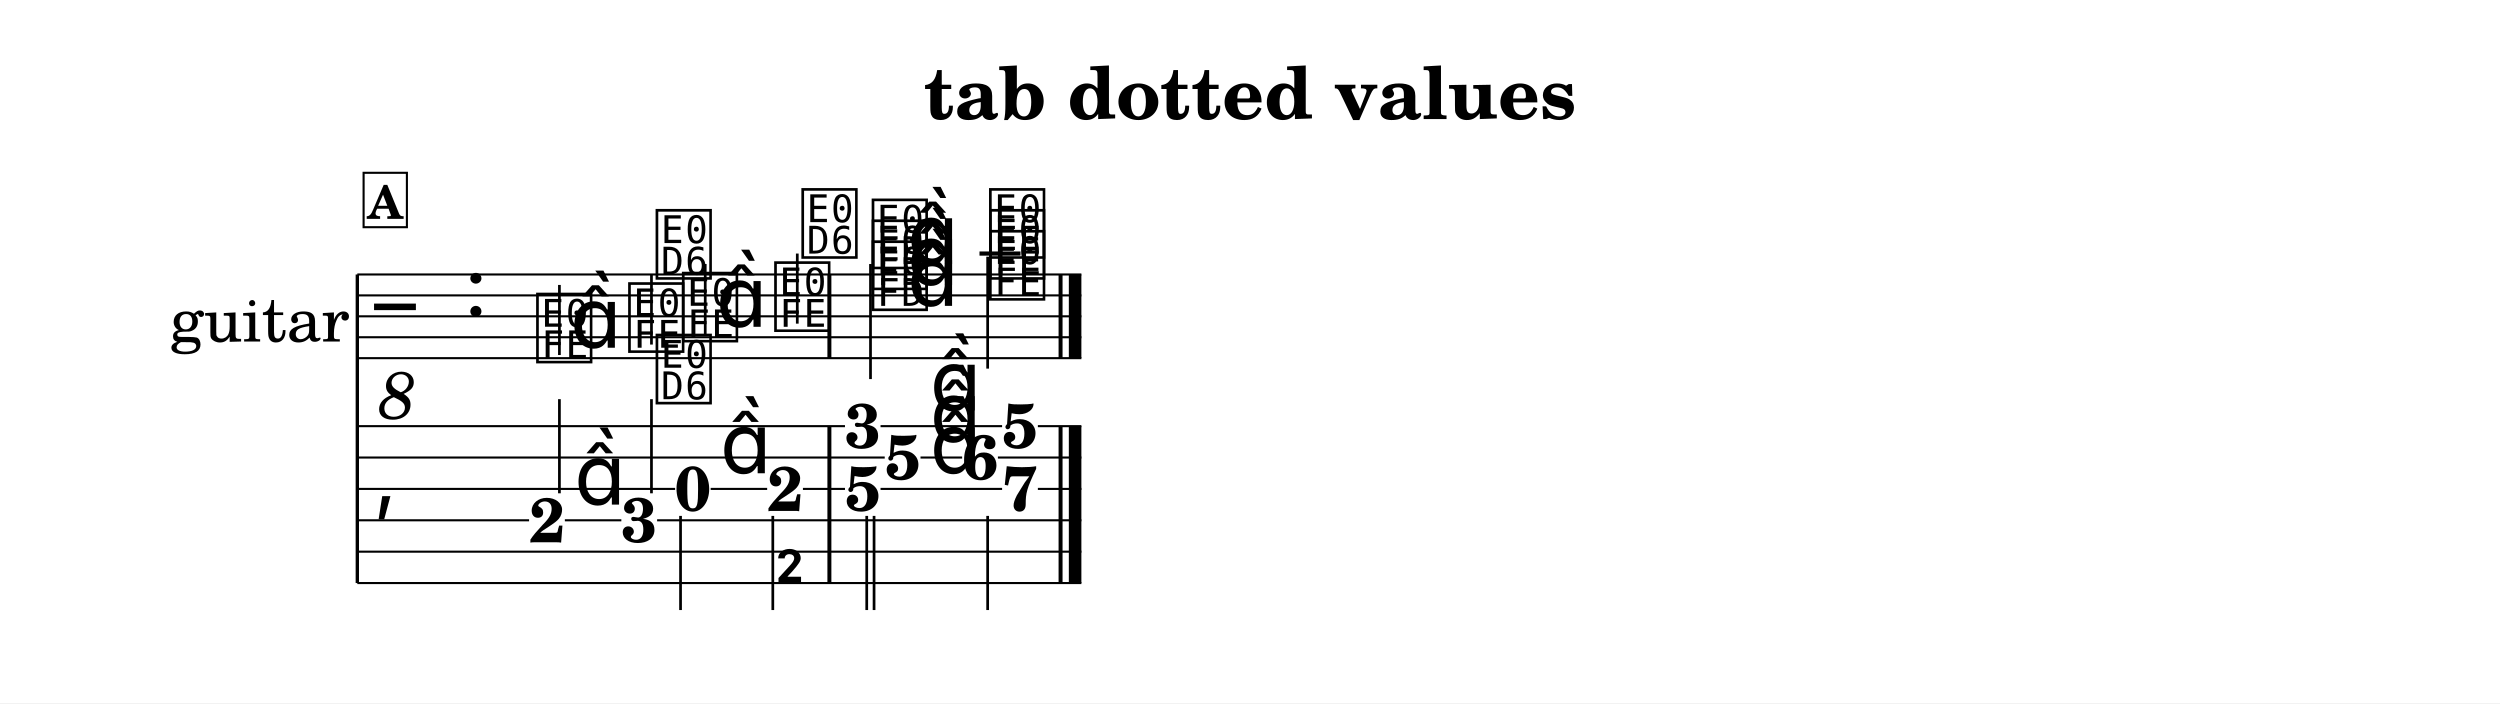
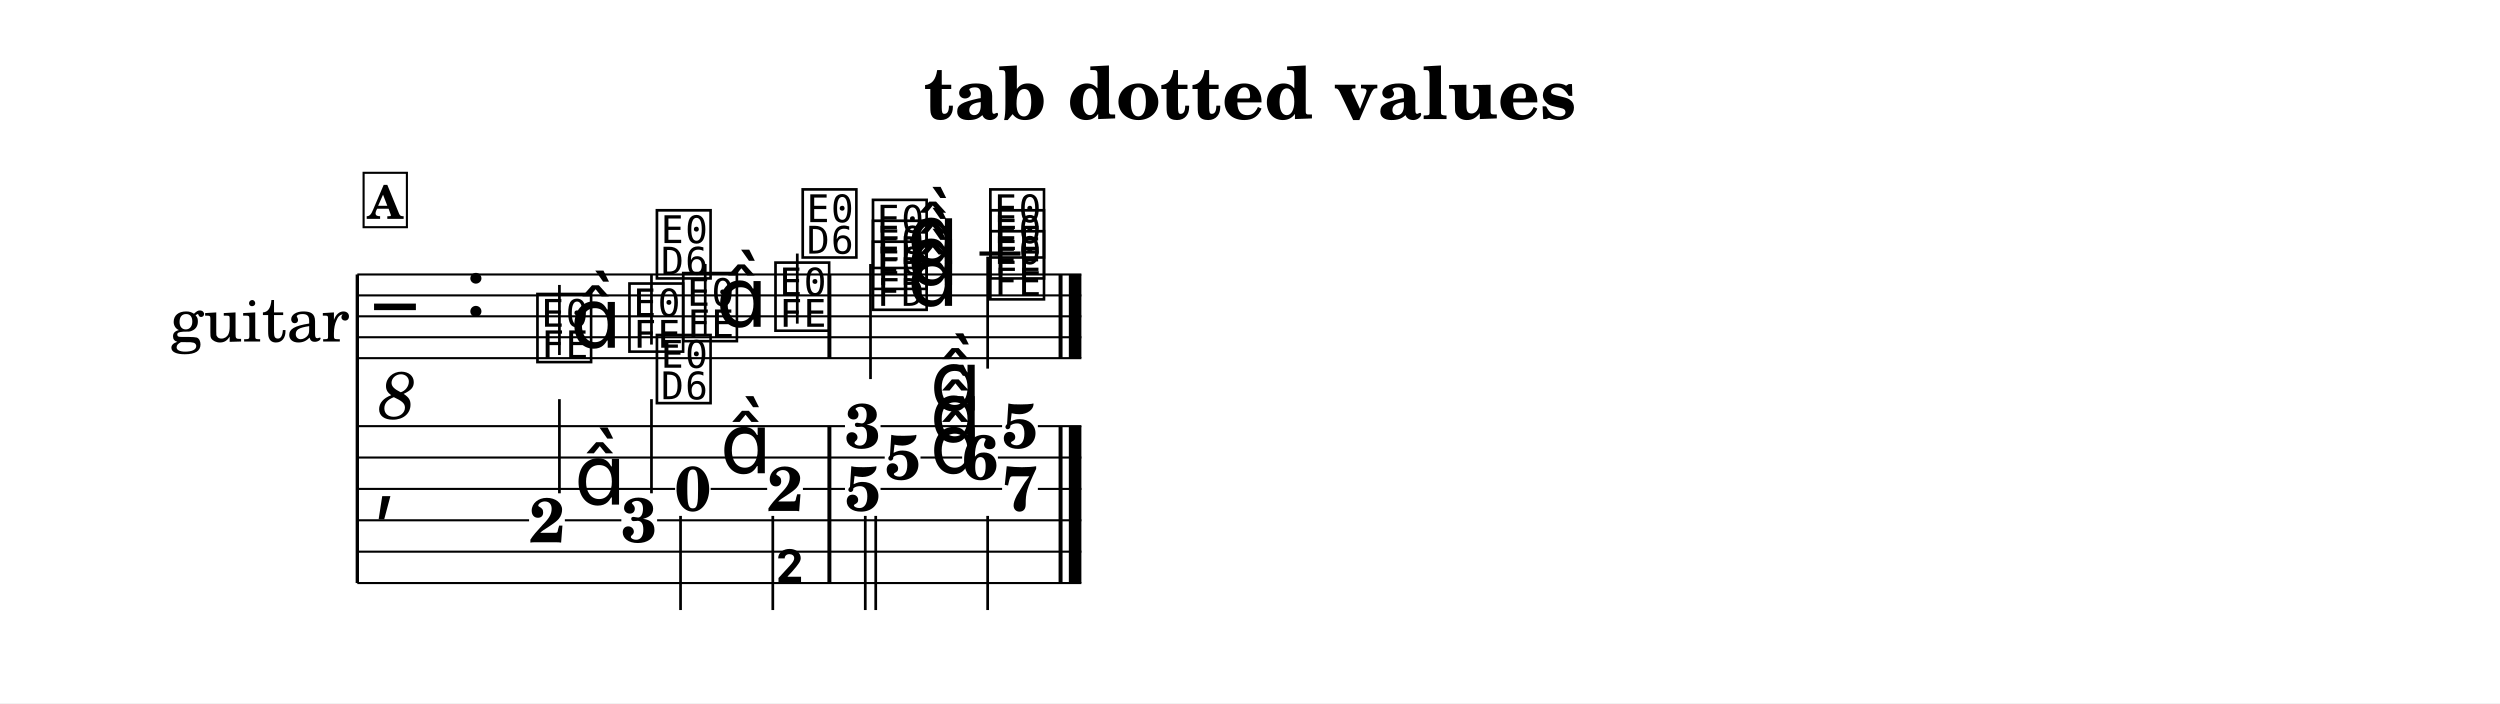
<svg xmlns="http://www.w3.org/2000/svg" width="1195.0" height="336.1" viewBox="0 0 119.50 33.61" font-family="TeX Gyre Schola, serif">
  <style>
  @font-face { font-family: 'Emmentaler'; src: local('Emmentaler'); }
  .music { font-family: 'Emmentaler', serif; }
</style>
  <rect x="0" y="0" width="119.50" height="33.61" fill="#FFFFFF" />
  <text x="59.75" y="5.69" font-size="3.49" font-weight="bold" text-anchor="middle" data-pos="6">tab dotted values</text>
  <g transform="translate(8.54,0.00) scale(1,1)">
    <text x="8.16" y="15.12" font-size="3.00" text-anchor="end" dominant-baseline="central">guitar</text>
    <line x1="8.54" y1="13.12" x2="8.54" y2="27.87" stroke="#000000" stroke-width="0.160" />
    <line x1="8.54" y1="13.12" x2="43.15" y2="13.12" stroke="#000000" stroke-width="0.100" />
    <line x1="8.54" y1="14.12" x2="43.15" y2="14.12" stroke="#000000" stroke-width="0.100" />
    <line x1="8.54" y1="15.12" x2="43.15" y2="15.12" stroke="#000000" stroke-width="0.100" />
    <line x1="8.54" y1="16.12" x2="43.15" y2="16.12" stroke="#000000" stroke-width="0.100" />
    <line x1="8.54" y1="17.12" x2="43.15" y2="17.12" stroke="#000000" stroke-width="0.100" />
    <text class="music" x="9.34" y="16.12" font-size="4.00"></text>
    <text x="10.44" y="18.72" font-size="3.20" font-style="italic" text-anchor="middle" dominant-baseline="central">8</text>
    <text class="music" x="13.66" y="15.12" font-size="4.00" data-pos="26"></text>
    <line x1="38.28" y1="12.12" x2="40.24" y2="12.12" stroke="#000000" stroke-width="0.200" />
    <text class="music" x="16.96" y="17.12" font-size="4.00" data-pos="98"></text>
    <line x1="18.20" y1="16.97" x2="18.20" y2="13.62" stroke="#000000" stroke-width="0.130" />
    <text class="music" x="18.71" y="16.62" font-size="4.00"></text>
    <text class="music" x="21.36" y="16.62" font-size="4.00" data-pos="102"></text>
    <line x1="22.60" y1="16.47" x2="22.60" y2="13.12" stroke="#000000" stroke-width="0.130" />
    <text class="music" x="22.67" y="13.12" font-size="4.00"></text>
    <text class="music" x="23.93" y="16.12" font-size="4.00" data-pos="105"></text>
    <line x1="25.17" y1="15.97" x2="25.17" y2="12.62" stroke="#000000" stroke-width="0.130" />
    <text class="music" x="25.68" y="15.62" font-size="4.00"></text>
    <text class="music" x="28.34" y="15.62" font-size="4.00" data-pos="109"></text>
    <line x1="29.57" y1="15.47" x2="29.57" y2="12.12" stroke="#000000" stroke-width="0.130" />
    <text class="music" x="29.64" y="12.12" font-size="4.00"></text>
    <text class="music" x="33.00" y="14.62" font-size="4.00" data-pos="115"></text>
    <text class="music" x="33.00" y="13.62" font-size="4.00" data-pos="117"></text>
    <text class="music" x="33.00" y="12.62" font-size="4.00" data-pos="119"></text>
    <text class="music" x="34.83" y="14.62" font-size="4.00" data-pos="114"></text>
    <text class="music" x="34.83" y="13.62" font-size="4.00" data-pos="114"></text>
    <text class="music" x="34.83" y="12.62" font-size="4.00" data-pos="114"></text>
    <line x1="33.07" y1="12.62" x2="33.07" y2="18.12" stroke="#000000" stroke-width="0.130" />
    <text class="music" x="38.61" y="14.12" font-size="4.00" data-pos="125"></text>
    <text class="music" x="38.61" y="13.12" font-size="4.00" data-pos="127"></text>
    <text class="music" x="38.61" y="12.12" font-size="4.00" data-pos="129"></text>
    <line x1="38.67" y1="12.27" x2="38.67" y2="17.62" stroke="#000000" stroke-width="0.130" />
    <rect x="31.01" y="13.12" width="0.19" height="4.00" data-pos="112" />
    <rect x="42.06" y="13.12" width="0.19" height="4.00" data-pos="133" />
    <rect x="42.55" y="13.12" width="0.60" height="4.00" data-pos="133" />
    <text class="music" x="9.34" y="24.12" font-size="4.00"></text>
    <rect x="31.01" y="20.37" width="0.19" height="7.50" data-pos="112" />
    <rect x="42.06" y="20.37" width="0.19" height="7.50" data-pos="133" />
    <rect x="42.55" y="20.37" width="0.60" height="7.50" data-pos="133" />
    <text x="17.61" y="25.92" font-size="3.00" font-weight="bold" text-anchor="middle" data-pos="98">2</text>
    <text class="music" x="18.91" y="24.12" font-size="4.00" data-pos="98"></text>
    <line x1="18.20" y1="23.58" x2="18.20" y2="19.08" stroke="#000000" stroke-width="0.130" />
    <text x="22.01" y="25.91" font-size="3.00" font-weight="bold" text-anchor="middle" data-pos="102">3</text>
    <line x1="22.60" y1="23.58" x2="22.60" y2="19.08" stroke="#000000" stroke-width="0.130" />
    <text class="music" x="22.67" y="19.08" font-size="4.00"></text>
    <text x="24.58" y="24.41" font-size="3.00" font-weight="bold" text-anchor="middle" data-pos="105">0</text>
    <text class="music" x="25.88" y="22.62" font-size="4.00" data-pos="105"></text>
    <line x1="23.99" y1="24.66" x2="23.99" y2="29.16" stroke="#000000" stroke-width="0.130" />
    <text x="28.99" y="24.42" font-size="3.00" font-weight="bold" text-anchor="middle" data-pos="109">2</text>
    <line x1="28.40" y1="24.66" x2="28.40" y2="29.16" stroke="#000000" stroke-width="0.130" />
    <text class="music" x="28.47" y="29.16" font-size="4.00"></text>
    <text x="32.70" y="21.41" font-size="3.00" font-weight="bold" text-anchor="middle" data-pos="114">3</text>
    <text x="34.61" y="22.91" font-size="3.00" font-weight="bold" text-anchor="middle" data-pos="114">5</text>
    <text x="32.70" y="24.41" font-size="3.00" font-weight="bold" text-anchor="middle" data-pos="114">5</text>
    <text class="music" x="35.91" y="19.62" font-size="4.00" data-pos="114"></text>
    <text class="music" x="35.91" y="21.12" font-size="4.00" data-pos="114"></text>
    <text class="music" x="35.91" y="22.62" font-size="4.00" data-pos="114"></text>
-     <line x1="32.89" y1="24.66" x2="32.89" y2="29.16" stroke="#000000" stroke-width="0.130" />
-     <line x1="33.24" y1="24.66" x2="33.24" y2="29.16" stroke="#000000" stroke-width="0.130" />
+     <line x1="32.82" y1="24.66" x2="32.82" y2="29.16" stroke="#000000" stroke-width="0.130" />
+     <line x1="33.32" y1="24.66" x2="33.32" y2="29.16" stroke="#000000" stroke-width="0.130" />
    <text x="40.21" y="21.41" font-size="3.00" font-weight="bold" text-anchor="middle" data-pos="124">5</text>
    <text x="38.31" y="22.91" font-size="3.00" font-weight="bold" text-anchor="middle" data-pos="124">6</text>
    <text x="40.21" y="24.41" font-size="3.00" font-weight="bold" text-anchor="middle" data-pos="124">7</text>
    <line x1="38.67" y1="24.66" x2="38.67" y2="29.16" stroke="#000000" stroke-width="0.130" />
    <line x1="8.54" y1="20.37" x2="31.85" y2="20.37" stroke="#000000" stroke-width="0.100" />
    <line x1="33.55" y1="20.37" x2="39.36" y2="20.37" stroke="#000000" stroke-width="0.100" />
    <line x1="41.07" y1="20.37" x2="43.15" y2="20.37" stroke="#000000" stroke-width="0.100" />
    <line x1="8.54" y1="21.87" x2="33.75" y2="21.87" stroke="#000000" stroke-width="0.100" />
    <line x1="35.46" y1="21.87" x2="37.45" y2="21.87" stroke="#000000" stroke-width="0.100" />
    <line x1="39.16" y1="21.87" x2="43.15" y2="21.87" stroke="#000000" stroke-width="0.100" />
    <line x1="8.54" y1="23.37" x2="23.73" y2="23.37" stroke="#000000" stroke-width="0.100" />
    <line x1="25.43" y1="23.37" x2="28.13" y2="23.37" stroke="#000000" stroke-width="0.100" />
    <line x1="29.84" y1="23.37" x2="31.85" y2="23.37" stroke="#000000" stroke-width="0.100" />
    <line x1="33.55" y1="23.37" x2="39.36" y2="23.37" stroke="#000000" stroke-width="0.100" />
    <line x1="41.07" y1="23.37" x2="43.15" y2="23.37" stroke="#000000" stroke-width="0.100" />
    <line x1="8.54" y1="24.87" x2="16.75" y2="24.87" stroke="#000000" stroke-width="0.100" />
    <line x1="18.46" y1="24.87" x2="21.16" y2="24.87" stroke="#000000" stroke-width="0.100" />
    <line x1="22.87" y1="24.87" x2="43.15" y2="24.87" stroke="#000000" stroke-width="0.100" />
    <line x1="8.54" y1="26.37" x2="43.15" y2="26.37" stroke="#000000" stroke-width="0.100" />
    <line x1="8.54" y1="27.87" x2="43.15" y2="27.87" stroke="#000000" stroke-width="0.100" />
    <rect x="8.84" y="8.26" width="2.07" height="2.60" fill="#FFFFFF" stroke="#000000" stroke-width="0.100" data-pos="78" />
    <text x="9.87" y="10.46" font-size="2.20" font-weight="bold" text-anchor="middle" data-pos="78">A</text>
  </g>
</svg>
